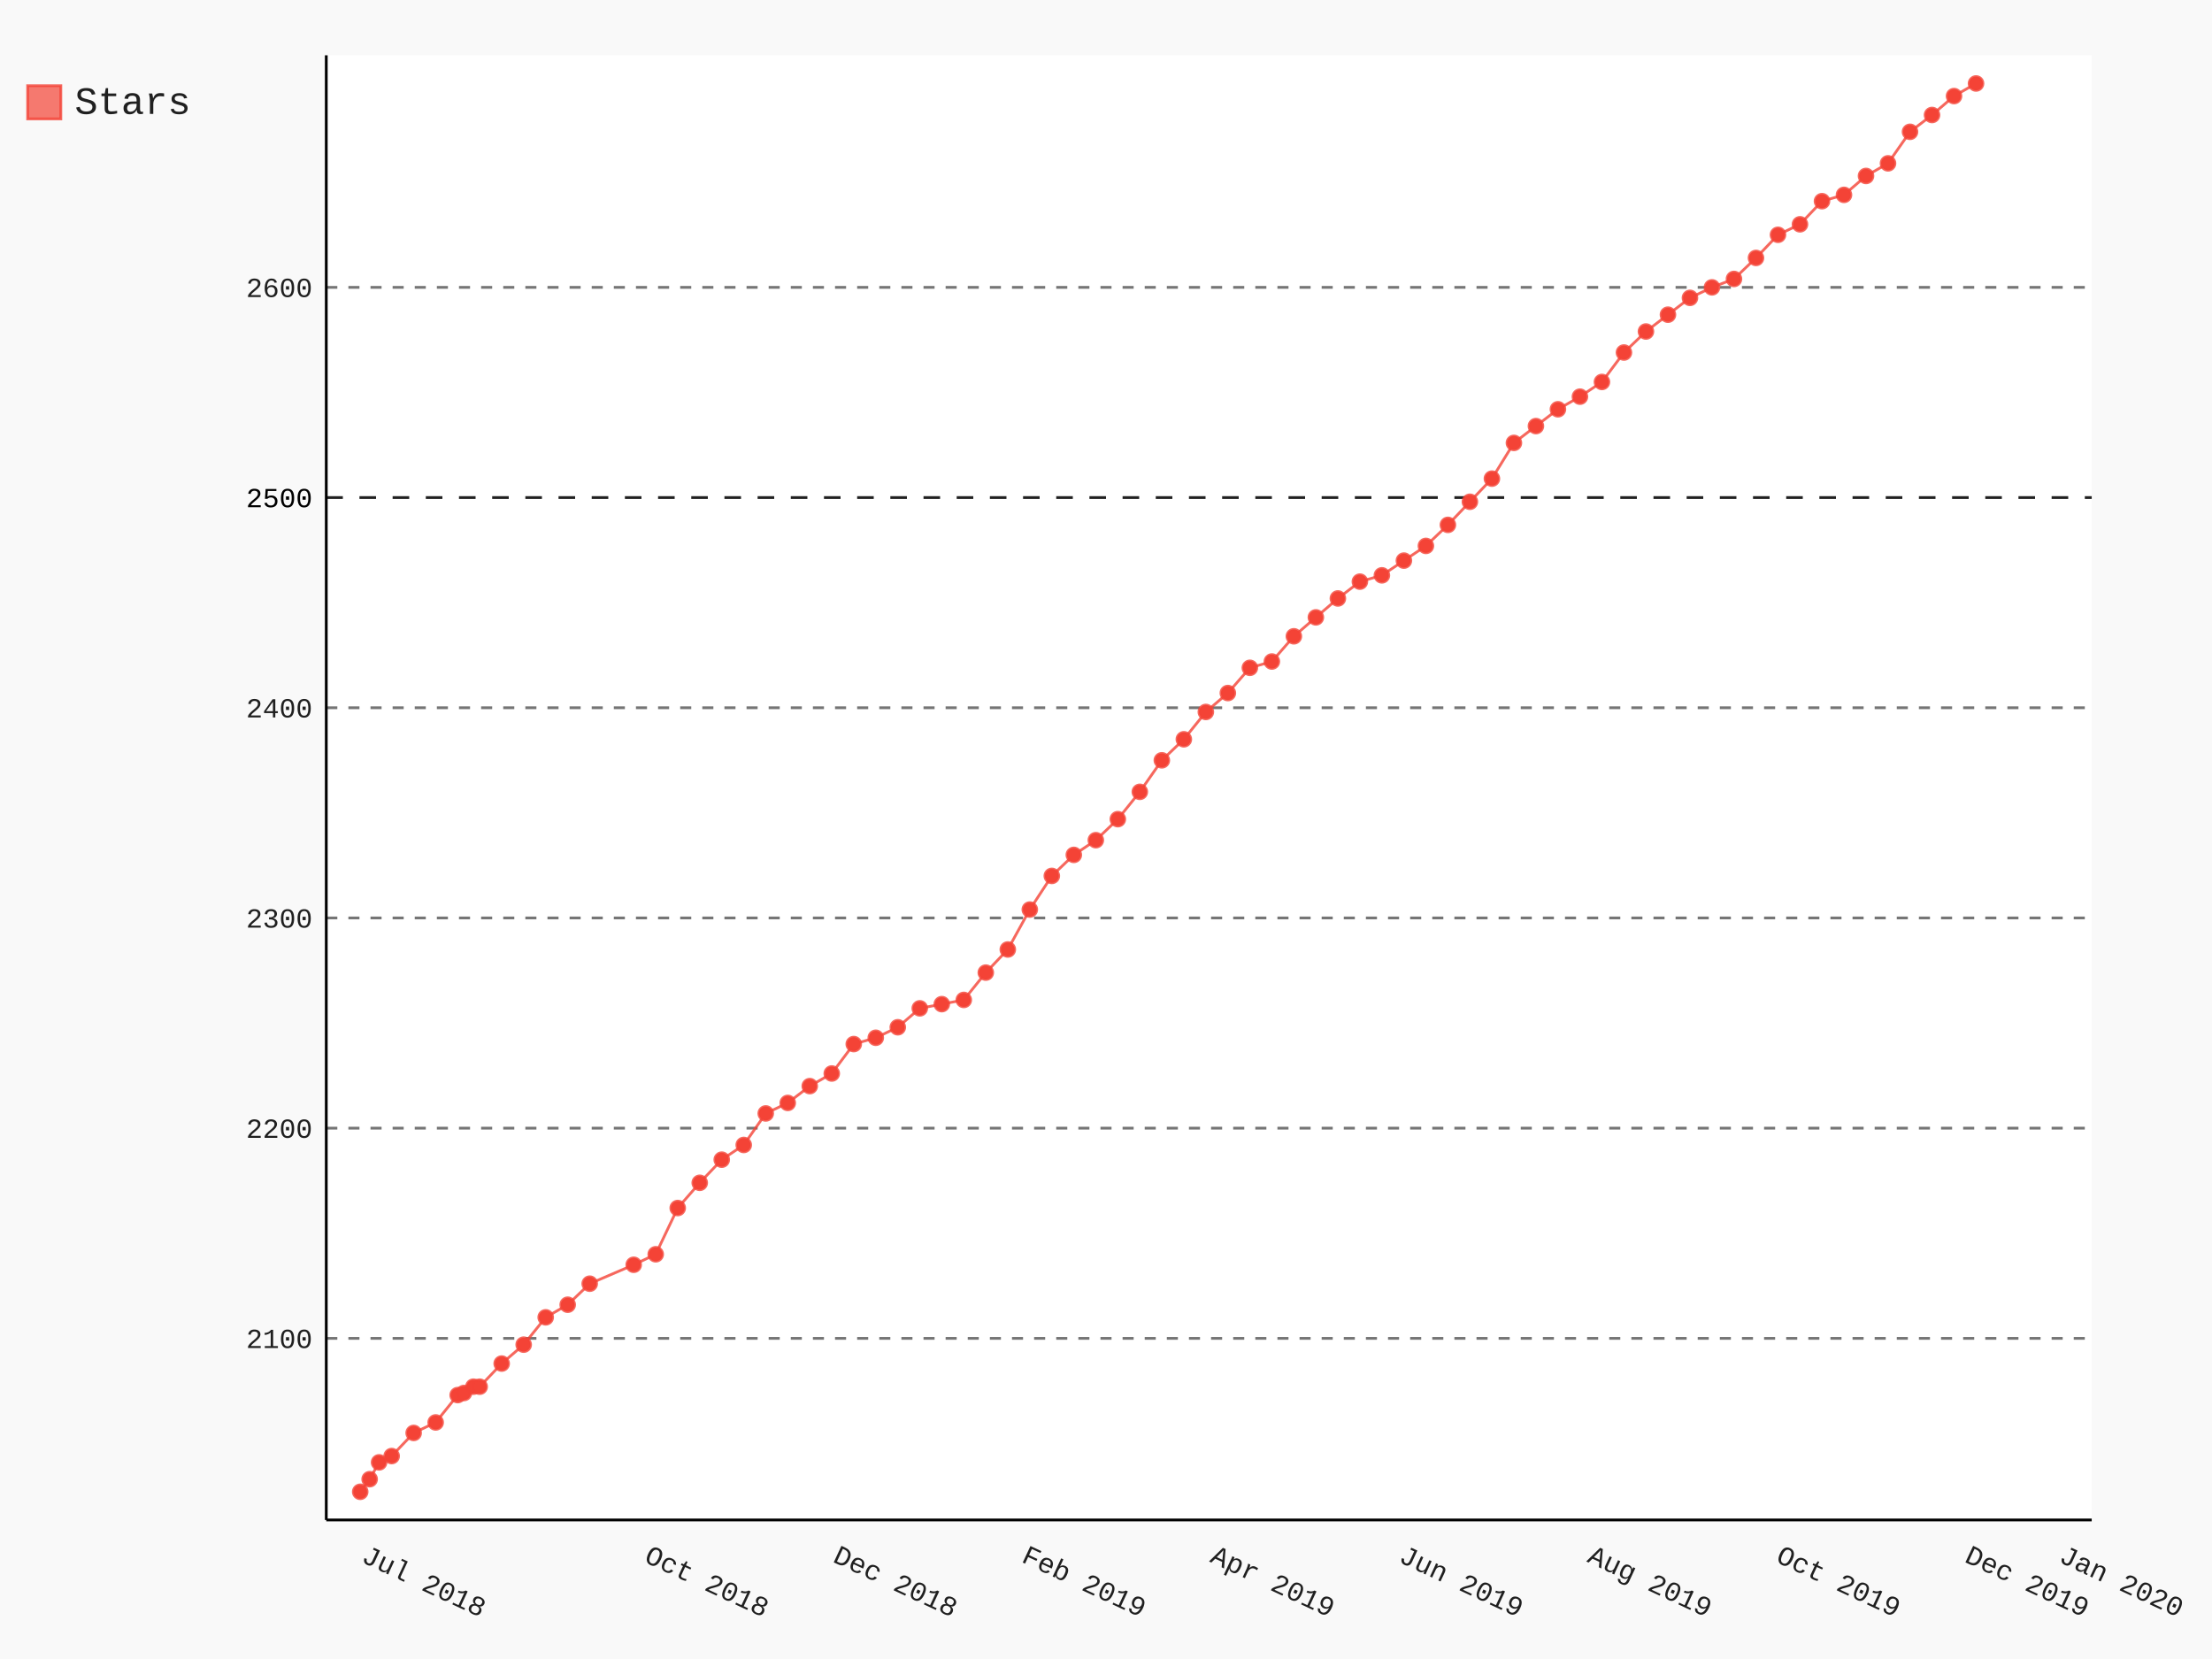
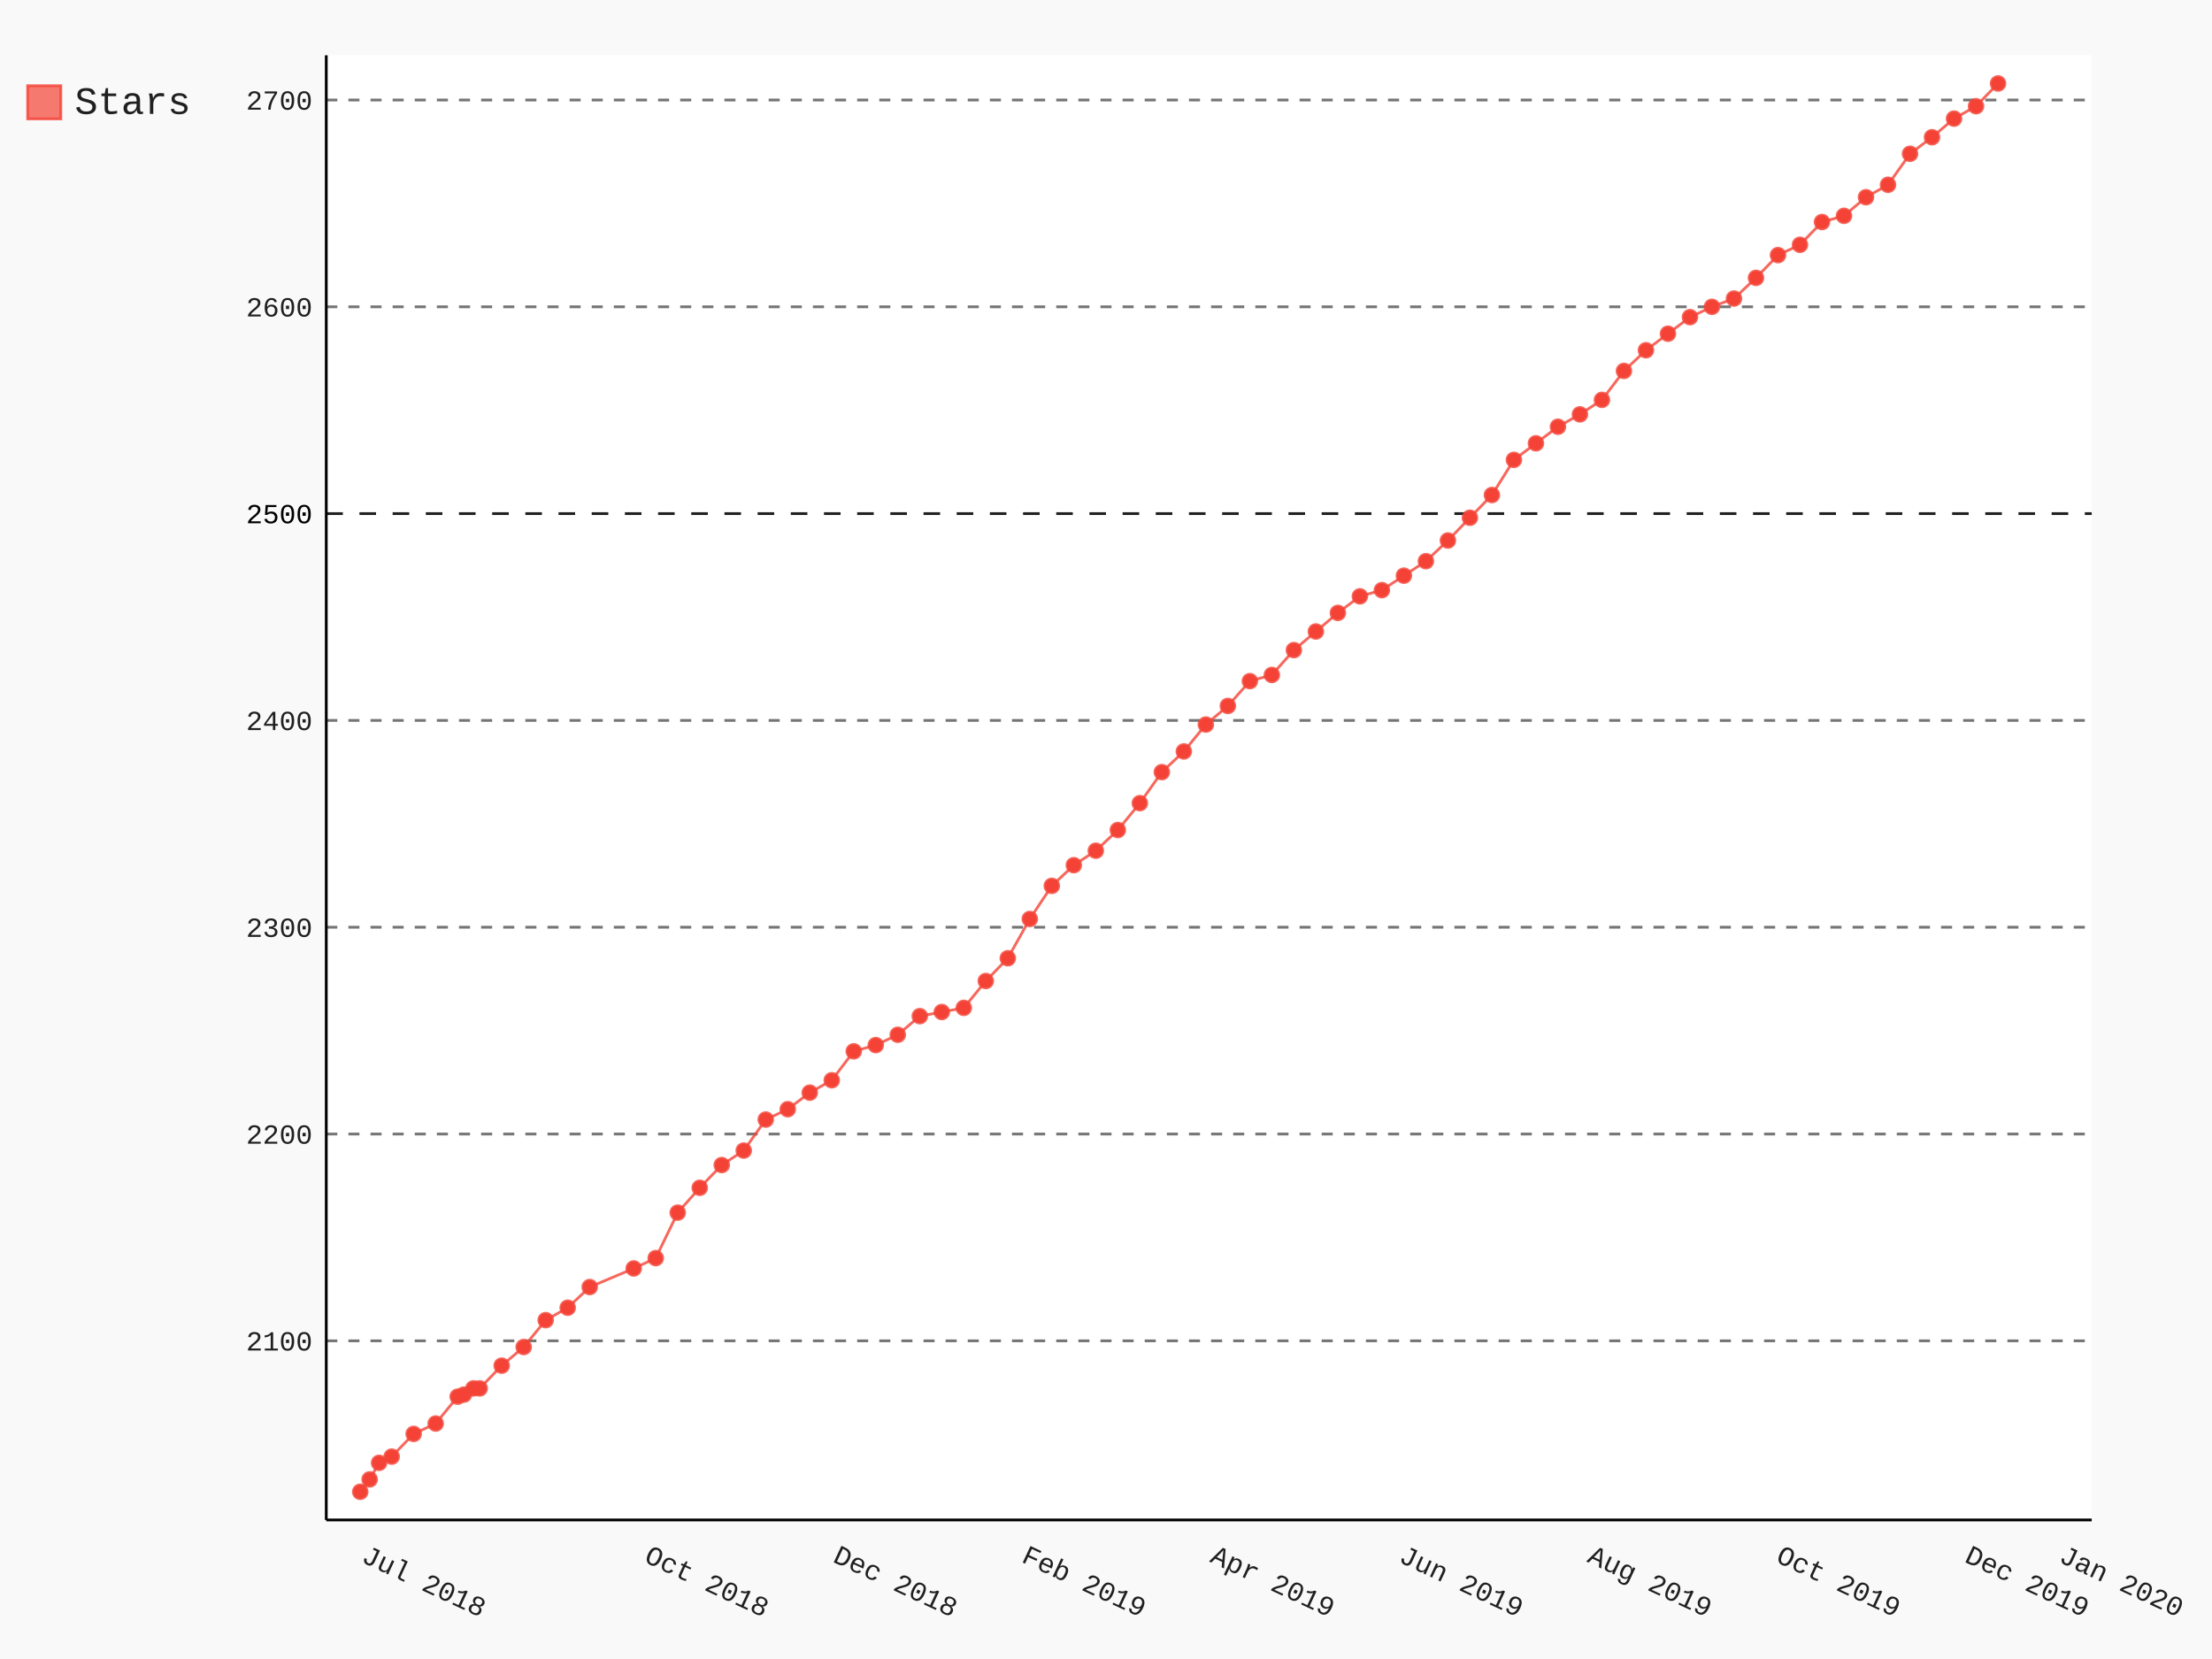
- <svg xmlns="http://www.w3.org/2000/svg" class="pygal-chart" id="chart-34e40bca-92dd-4ff9-a5b5-433c94d8b1c7" viewBox="0 0 800 600">
+ <svg xmlns="http://www.w3.org/2000/svg" class="pygal-chart" id="chart-3dfc16de-ff80-4330-bb41-cdc30a57a2d2" viewBox="0 0 800 600">
  <defs>
-     <style type="text/css">#chart-34e40bca-92dd-4ff9-a5b5-433c94d8b1c7{-webkit-user-select:none;-webkit-font-smoothing:antialiased;font-family:Consolas,"Liberation Mono",Menlo,Courier,monospace}#chart-34e40bca-92dd-4ff9-a5b5-433c94d8b1c7 .title{font-family:Consolas,"Liberation Mono",Menlo,Courier,monospace;font-size:16px}#chart-34e40bca-92dd-4ff9-a5b5-433c94d8b1c7 .legends .legend text{font-family:Consolas,"Liberation Mono",Menlo,Courier,monospace;font-size:14px}#chart-34e40bca-92dd-4ff9-a5b5-433c94d8b1c7 .axis text{font-family:Consolas,"Liberation Mono",Menlo,Courier,monospace;font-size:10px}#chart-34e40bca-92dd-4ff9-a5b5-433c94d8b1c7 .axis text.major{font-family:Consolas,"Liberation Mono",Menlo,Courier,monospace;font-size:10px}#chart-34e40bca-92dd-4ff9-a5b5-433c94d8b1c7 .text-overlay text.value{font-family:Consolas,"Liberation Mono",Menlo,Courier,monospace;font-size:16px}#chart-34e40bca-92dd-4ff9-a5b5-433c94d8b1c7 .text-overlay text.label{font-family:Consolas,"Liberation Mono",Menlo,Courier,monospace;font-size:10px}#chart-34e40bca-92dd-4ff9-a5b5-433c94d8b1c7 .tooltip{font-family:Consolas,"Liberation Mono",Menlo,Courier,monospace;font-size:14px}#chart-34e40bca-92dd-4ff9-a5b5-433c94d8b1c7 text.no_data{font-family:Consolas,"Liberation Mono",Menlo,Courier,monospace;font-size:64px}
- #chart-34e40bca-92dd-4ff9-a5b5-433c94d8b1c7{background-color:rgba(249,249,249,1)}#chart-34e40bca-92dd-4ff9-a5b5-433c94d8b1c7 path,#chart-34e40bca-92dd-4ff9-a5b5-433c94d8b1c7 line,#chart-34e40bca-92dd-4ff9-a5b5-433c94d8b1c7 rect,#chart-34e40bca-92dd-4ff9-a5b5-433c94d8b1c7 circle{-webkit-transition:150ms;-moz-transition:150ms;transition:150ms}#chart-34e40bca-92dd-4ff9-a5b5-433c94d8b1c7 .graph &gt; .background{fill:rgba(249,249,249,1)}#chart-34e40bca-92dd-4ff9-a5b5-433c94d8b1c7 .plot &gt; .background{fill:rgba(255,255,255,1)}#chart-34e40bca-92dd-4ff9-a5b5-433c94d8b1c7 .graph{fill:rgba(0,0,0,.87)}#chart-34e40bca-92dd-4ff9-a5b5-433c94d8b1c7 text.no_data{fill:rgba(0,0,0,1)}#chart-34e40bca-92dd-4ff9-a5b5-433c94d8b1c7 .title{fill:rgba(0,0,0,1)}#chart-34e40bca-92dd-4ff9-a5b5-433c94d8b1c7 .legends .legend text{fill:rgba(0,0,0,.87)}#chart-34e40bca-92dd-4ff9-a5b5-433c94d8b1c7 .legends .legend:hover text{fill:rgba(0,0,0,1)}#chart-34e40bca-92dd-4ff9-a5b5-433c94d8b1c7 .axis .line{stroke:rgba(0,0,0,1)}#chart-34e40bca-92dd-4ff9-a5b5-433c94d8b1c7 .axis .guide.line{stroke:rgba(0,0,0,.54)}#chart-34e40bca-92dd-4ff9-a5b5-433c94d8b1c7 .axis .major.line{stroke:rgba(0,0,0,.87)}#chart-34e40bca-92dd-4ff9-a5b5-433c94d8b1c7 .axis text.major{fill:rgba(0,0,0,1)}#chart-34e40bca-92dd-4ff9-a5b5-433c94d8b1c7 .axis.y .guides:hover .guide.line,#chart-34e40bca-92dd-4ff9-a5b5-433c94d8b1c7 .line-graph .axis.x .guides:hover .guide.line,#chart-34e40bca-92dd-4ff9-a5b5-433c94d8b1c7 .stackedline-graph .axis.x .guides:hover .guide.line,#chart-34e40bca-92dd-4ff9-a5b5-433c94d8b1c7 .xy-graph .axis.x .guides:hover .guide.line{stroke:rgba(0,0,0,1)}#chart-34e40bca-92dd-4ff9-a5b5-433c94d8b1c7 .axis .guides:hover text{fill:rgba(0,0,0,1)}#chart-34e40bca-92dd-4ff9-a5b5-433c94d8b1c7 .reactive{fill-opacity:.7;stroke-opacity:.8}#chart-34e40bca-92dd-4ff9-a5b5-433c94d8b1c7 .ci{stroke:rgba(0,0,0,.87)}#chart-34e40bca-92dd-4ff9-a5b5-433c94d8b1c7 .reactive.active,#chart-34e40bca-92dd-4ff9-a5b5-433c94d8b1c7 .active .reactive{fill-opacity:.8;stroke-opacity:.9;stroke-width:4}#chart-34e40bca-92dd-4ff9-a5b5-433c94d8b1c7 .ci .reactive.active{stroke-width:1.5}#chart-34e40bca-92dd-4ff9-a5b5-433c94d8b1c7 .series text{fill:rgba(0,0,0,1)}#chart-34e40bca-92dd-4ff9-a5b5-433c94d8b1c7 .tooltip rect{fill:rgba(255,255,255,1);stroke:rgba(0,0,0,1);-webkit-transition:opacity 150ms;-moz-transition:opacity 150ms;transition:opacity 150ms}#chart-34e40bca-92dd-4ff9-a5b5-433c94d8b1c7 .tooltip .label{fill:rgba(0,0,0,.87)}#chart-34e40bca-92dd-4ff9-a5b5-433c94d8b1c7 .tooltip .label{fill:rgba(0,0,0,.87)}#chart-34e40bca-92dd-4ff9-a5b5-433c94d8b1c7 .tooltip .legend{font-size:.8em;fill:rgba(0,0,0,.54)}#chart-34e40bca-92dd-4ff9-a5b5-433c94d8b1c7 .tooltip .x_label{font-size:.6em;fill:rgba(0,0,0,1)}#chart-34e40bca-92dd-4ff9-a5b5-433c94d8b1c7 .tooltip .xlink{font-size:.5em;text-decoration:underline}#chart-34e40bca-92dd-4ff9-a5b5-433c94d8b1c7 .tooltip .value{font-size:1.5em}#chart-34e40bca-92dd-4ff9-a5b5-433c94d8b1c7 .bound{font-size:.5em}#chart-34e40bca-92dd-4ff9-a5b5-433c94d8b1c7 .max-value{font-size:.75em;fill:rgba(0,0,0,.54)}#chart-34e40bca-92dd-4ff9-a5b5-433c94d8b1c7 .map-element{fill:rgba(255,255,255,1);stroke:rgba(0,0,0,.54) !important}#chart-34e40bca-92dd-4ff9-a5b5-433c94d8b1c7 .map-element .reactive{fill-opacity:inherit;stroke-opacity:inherit}#chart-34e40bca-92dd-4ff9-a5b5-433c94d8b1c7 .color-0,#chart-34e40bca-92dd-4ff9-a5b5-433c94d8b1c7 .color-0 a:visited{stroke:#F44336;fill:#F44336}#chart-34e40bca-92dd-4ff9-a5b5-433c94d8b1c7 .text-overlay .color-0 text{fill:black}
- #chart-34e40bca-92dd-4ff9-a5b5-433c94d8b1c7 text.no_data{text-anchor:middle}#chart-34e40bca-92dd-4ff9-a5b5-433c94d8b1c7 .guide.line{fill:none}#chart-34e40bca-92dd-4ff9-a5b5-433c94d8b1c7 .centered{text-anchor:middle}#chart-34e40bca-92dd-4ff9-a5b5-433c94d8b1c7 .title{text-anchor:middle}#chart-34e40bca-92dd-4ff9-a5b5-433c94d8b1c7 .legends .legend text{fill-opacity:1}#chart-34e40bca-92dd-4ff9-a5b5-433c94d8b1c7 .axis.x text{text-anchor:middle}#chart-34e40bca-92dd-4ff9-a5b5-433c94d8b1c7 .axis.x:not(.web) text[transform]{text-anchor:start}#chart-34e40bca-92dd-4ff9-a5b5-433c94d8b1c7 .axis.x:not(.web) text[transform].backwards{text-anchor:end}#chart-34e40bca-92dd-4ff9-a5b5-433c94d8b1c7 .axis.y text{text-anchor:end}#chart-34e40bca-92dd-4ff9-a5b5-433c94d8b1c7 .axis.y text[transform].backwards{text-anchor:start}#chart-34e40bca-92dd-4ff9-a5b5-433c94d8b1c7 .axis.y2 text{text-anchor:start}#chart-34e40bca-92dd-4ff9-a5b5-433c94d8b1c7 .axis.y2 text[transform].backwards{text-anchor:end}#chart-34e40bca-92dd-4ff9-a5b5-433c94d8b1c7 .axis .guide.line{stroke-dasharray:4,4}#chart-34e40bca-92dd-4ff9-a5b5-433c94d8b1c7 .axis .major.guide.line{stroke-dasharray:6,6}#chart-34e40bca-92dd-4ff9-a5b5-433c94d8b1c7 .horizontal .axis.y .guide.line,#chart-34e40bca-92dd-4ff9-a5b5-433c94d8b1c7 .horizontal .axis.y2 .guide.line,#chart-34e40bca-92dd-4ff9-a5b5-433c94d8b1c7 .vertical .axis.x .guide.line{opacity:0}#chart-34e40bca-92dd-4ff9-a5b5-433c94d8b1c7 .horizontal .axis.always_show .guide.line,#chart-34e40bca-92dd-4ff9-a5b5-433c94d8b1c7 .vertical .axis.always_show .guide.line{opacity:1 !important}#chart-34e40bca-92dd-4ff9-a5b5-433c94d8b1c7 .axis.y .guides:hover .guide.line,#chart-34e40bca-92dd-4ff9-a5b5-433c94d8b1c7 .axis.y2 .guides:hover .guide.line,#chart-34e40bca-92dd-4ff9-a5b5-433c94d8b1c7 .axis.x .guides:hover .guide.line{opacity:1}#chart-34e40bca-92dd-4ff9-a5b5-433c94d8b1c7 .axis .guides:hover text{opacity:1}#chart-34e40bca-92dd-4ff9-a5b5-433c94d8b1c7 .nofill{fill:none}#chart-34e40bca-92dd-4ff9-a5b5-433c94d8b1c7 .subtle-fill{fill-opacity:.2}#chart-34e40bca-92dd-4ff9-a5b5-433c94d8b1c7 .dot{stroke-width:1px;fill-opacity:1}#chart-34e40bca-92dd-4ff9-a5b5-433c94d8b1c7 .dot.active{stroke-width:5px}#chart-34e40bca-92dd-4ff9-a5b5-433c94d8b1c7 .dot.negative{fill:transparent}#chart-34e40bca-92dd-4ff9-a5b5-433c94d8b1c7 text,#chart-34e40bca-92dd-4ff9-a5b5-433c94d8b1c7 tspan{stroke:none !important}#chart-34e40bca-92dd-4ff9-a5b5-433c94d8b1c7 .series text.active{opacity:1}#chart-34e40bca-92dd-4ff9-a5b5-433c94d8b1c7 .tooltip rect{fill-opacity:.95;stroke-width:.5}#chart-34e40bca-92dd-4ff9-a5b5-433c94d8b1c7 .tooltip text{fill-opacity:1}#chart-34e40bca-92dd-4ff9-a5b5-433c94d8b1c7 .showable{visibility:hidden}#chart-34e40bca-92dd-4ff9-a5b5-433c94d8b1c7 .showable.shown{visibility:visible}#chart-34e40bca-92dd-4ff9-a5b5-433c94d8b1c7 .gauge-background{fill:rgba(229,229,229,1);stroke:none}#chart-34e40bca-92dd-4ff9-a5b5-433c94d8b1c7 .bg-lines{stroke:rgba(249,249,249,1);stroke-width:2px}</style>
+     <style type="text/css">#chart-3dfc16de-ff80-4330-bb41-cdc30a57a2d2{-webkit-user-select:none;-webkit-font-smoothing:antialiased;font-family:Consolas,"Liberation Mono",Menlo,Courier,monospace}#chart-3dfc16de-ff80-4330-bb41-cdc30a57a2d2 .title{font-family:Consolas,"Liberation Mono",Menlo,Courier,monospace;font-size:16px}#chart-3dfc16de-ff80-4330-bb41-cdc30a57a2d2 .legends .legend text{font-family:Consolas,"Liberation Mono",Menlo,Courier,monospace;font-size:14px}#chart-3dfc16de-ff80-4330-bb41-cdc30a57a2d2 .axis text{font-family:Consolas,"Liberation Mono",Menlo,Courier,monospace;font-size:10px}#chart-3dfc16de-ff80-4330-bb41-cdc30a57a2d2 .axis text.major{font-family:Consolas,"Liberation Mono",Menlo,Courier,monospace;font-size:10px}#chart-3dfc16de-ff80-4330-bb41-cdc30a57a2d2 .text-overlay text.value{font-family:Consolas,"Liberation Mono",Menlo,Courier,monospace;font-size:16px}#chart-3dfc16de-ff80-4330-bb41-cdc30a57a2d2 .text-overlay text.label{font-family:Consolas,"Liberation Mono",Menlo,Courier,monospace;font-size:10px}#chart-3dfc16de-ff80-4330-bb41-cdc30a57a2d2 .tooltip{font-family:Consolas,"Liberation Mono",Menlo,Courier,monospace;font-size:14px}#chart-3dfc16de-ff80-4330-bb41-cdc30a57a2d2 text.no_data{font-family:Consolas,"Liberation Mono",Menlo,Courier,monospace;font-size:64px}
+ #chart-3dfc16de-ff80-4330-bb41-cdc30a57a2d2{background-color:rgba(249,249,249,1)}#chart-3dfc16de-ff80-4330-bb41-cdc30a57a2d2 path,#chart-3dfc16de-ff80-4330-bb41-cdc30a57a2d2 line,#chart-3dfc16de-ff80-4330-bb41-cdc30a57a2d2 rect,#chart-3dfc16de-ff80-4330-bb41-cdc30a57a2d2 circle{-webkit-transition:150ms;-moz-transition:150ms;transition:150ms}#chart-3dfc16de-ff80-4330-bb41-cdc30a57a2d2 .graph &gt; .background{fill:rgba(249,249,249,1)}#chart-3dfc16de-ff80-4330-bb41-cdc30a57a2d2 .plot &gt; .background{fill:rgba(255,255,255,1)}#chart-3dfc16de-ff80-4330-bb41-cdc30a57a2d2 .graph{fill:rgba(0,0,0,.87)}#chart-3dfc16de-ff80-4330-bb41-cdc30a57a2d2 text.no_data{fill:rgba(0,0,0,1)}#chart-3dfc16de-ff80-4330-bb41-cdc30a57a2d2 .title{fill:rgba(0,0,0,1)}#chart-3dfc16de-ff80-4330-bb41-cdc30a57a2d2 .legends .legend text{fill:rgba(0,0,0,.87)}#chart-3dfc16de-ff80-4330-bb41-cdc30a57a2d2 .legends .legend:hover text{fill:rgba(0,0,0,1)}#chart-3dfc16de-ff80-4330-bb41-cdc30a57a2d2 .axis .line{stroke:rgba(0,0,0,1)}#chart-3dfc16de-ff80-4330-bb41-cdc30a57a2d2 .axis .guide.line{stroke:rgba(0,0,0,.54)}#chart-3dfc16de-ff80-4330-bb41-cdc30a57a2d2 .axis .major.line{stroke:rgba(0,0,0,.87)}#chart-3dfc16de-ff80-4330-bb41-cdc30a57a2d2 .axis text.major{fill:rgba(0,0,0,1)}#chart-3dfc16de-ff80-4330-bb41-cdc30a57a2d2 .axis.y .guides:hover .guide.line,#chart-3dfc16de-ff80-4330-bb41-cdc30a57a2d2 .line-graph .axis.x .guides:hover .guide.line,#chart-3dfc16de-ff80-4330-bb41-cdc30a57a2d2 .stackedline-graph .axis.x .guides:hover .guide.line,#chart-3dfc16de-ff80-4330-bb41-cdc30a57a2d2 .xy-graph .axis.x .guides:hover .guide.line{stroke:rgba(0,0,0,1)}#chart-3dfc16de-ff80-4330-bb41-cdc30a57a2d2 .axis .guides:hover text{fill:rgba(0,0,0,1)}#chart-3dfc16de-ff80-4330-bb41-cdc30a57a2d2 .reactive{fill-opacity:.7;stroke-opacity:.8}#chart-3dfc16de-ff80-4330-bb41-cdc30a57a2d2 .ci{stroke:rgba(0,0,0,.87)}#chart-3dfc16de-ff80-4330-bb41-cdc30a57a2d2 .reactive.active,#chart-3dfc16de-ff80-4330-bb41-cdc30a57a2d2 .active .reactive{fill-opacity:.8;stroke-opacity:.9;stroke-width:4}#chart-3dfc16de-ff80-4330-bb41-cdc30a57a2d2 .ci .reactive.active{stroke-width:1.5}#chart-3dfc16de-ff80-4330-bb41-cdc30a57a2d2 .series text{fill:rgba(0,0,0,1)}#chart-3dfc16de-ff80-4330-bb41-cdc30a57a2d2 .tooltip rect{fill:rgba(255,255,255,1);stroke:rgba(0,0,0,1);-webkit-transition:opacity 150ms;-moz-transition:opacity 150ms;transition:opacity 150ms}#chart-3dfc16de-ff80-4330-bb41-cdc30a57a2d2 .tooltip .label{fill:rgba(0,0,0,.87)}#chart-3dfc16de-ff80-4330-bb41-cdc30a57a2d2 .tooltip .label{fill:rgba(0,0,0,.87)}#chart-3dfc16de-ff80-4330-bb41-cdc30a57a2d2 .tooltip .legend{font-size:.8em;fill:rgba(0,0,0,.54)}#chart-3dfc16de-ff80-4330-bb41-cdc30a57a2d2 .tooltip .x_label{font-size:.6em;fill:rgba(0,0,0,1)}#chart-3dfc16de-ff80-4330-bb41-cdc30a57a2d2 .tooltip .xlink{font-size:.5em;text-decoration:underline}#chart-3dfc16de-ff80-4330-bb41-cdc30a57a2d2 .tooltip .value{font-size:1.5em}#chart-3dfc16de-ff80-4330-bb41-cdc30a57a2d2 .bound{font-size:.5em}#chart-3dfc16de-ff80-4330-bb41-cdc30a57a2d2 .max-value{font-size:.75em;fill:rgba(0,0,0,.54)}#chart-3dfc16de-ff80-4330-bb41-cdc30a57a2d2 .map-element{fill:rgba(255,255,255,1);stroke:rgba(0,0,0,.54) !important}#chart-3dfc16de-ff80-4330-bb41-cdc30a57a2d2 .map-element .reactive{fill-opacity:inherit;stroke-opacity:inherit}#chart-3dfc16de-ff80-4330-bb41-cdc30a57a2d2 .color-0,#chart-3dfc16de-ff80-4330-bb41-cdc30a57a2d2 .color-0 a:visited{stroke:#F44336;fill:#F44336}#chart-3dfc16de-ff80-4330-bb41-cdc30a57a2d2 .text-overlay .color-0 text{fill:black}
+ #chart-3dfc16de-ff80-4330-bb41-cdc30a57a2d2 text.no_data{text-anchor:middle}#chart-3dfc16de-ff80-4330-bb41-cdc30a57a2d2 .guide.line{fill:none}#chart-3dfc16de-ff80-4330-bb41-cdc30a57a2d2 .centered{text-anchor:middle}#chart-3dfc16de-ff80-4330-bb41-cdc30a57a2d2 .title{text-anchor:middle}#chart-3dfc16de-ff80-4330-bb41-cdc30a57a2d2 .legends .legend text{fill-opacity:1}#chart-3dfc16de-ff80-4330-bb41-cdc30a57a2d2 .axis.x text{text-anchor:middle}#chart-3dfc16de-ff80-4330-bb41-cdc30a57a2d2 .axis.x:not(.web) text[transform]{text-anchor:start}#chart-3dfc16de-ff80-4330-bb41-cdc30a57a2d2 .axis.x:not(.web) text[transform].backwards{text-anchor:end}#chart-3dfc16de-ff80-4330-bb41-cdc30a57a2d2 .axis.y text{text-anchor:end}#chart-3dfc16de-ff80-4330-bb41-cdc30a57a2d2 .axis.y text[transform].backwards{text-anchor:start}#chart-3dfc16de-ff80-4330-bb41-cdc30a57a2d2 .axis.y2 text{text-anchor:start}#chart-3dfc16de-ff80-4330-bb41-cdc30a57a2d2 .axis.y2 text[transform].backwards{text-anchor:end}#chart-3dfc16de-ff80-4330-bb41-cdc30a57a2d2 .axis .guide.line{stroke-dasharray:4,4}#chart-3dfc16de-ff80-4330-bb41-cdc30a57a2d2 .axis .major.guide.line{stroke-dasharray:6,6}#chart-3dfc16de-ff80-4330-bb41-cdc30a57a2d2 .horizontal .axis.y .guide.line,#chart-3dfc16de-ff80-4330-bb41-cdc30a57a2d2 .horizontal .axis.y2 .guide.line,#chart-3dfc16de-ff80-4330-bb41-cdc30a57a2d2 .vertical .axis.x .guide.line{opacity:0}#chart-3dfc16de-ff80-4330-bb41-cdc30a57a2d2 .horizontal .axis.always_show .guide.line,#chart-3dfc16de-ff80-4330-bb41-cdc30a57a2d2 .vertical .axis.always_show .guide.line{opacity:1 !important}#chart-3dfc16de-ff80-4330-bb41-cdc30a57a2d2 .axis.y .guides:hover .guide.line,#chart-3dfc16de-ff80-4330-bb41-cdc30a57a2d2 .axis.y2 .guides:hover .guide.line,#chart-3dfc16de-ff80-4330-bb41-cdc30a57a2d2 .axis.x .guides:hover .guide.line{opacity:1}#chart-3dfc16de-ff80-4330-bb41-cdc30a57a2d2 .axis .guides:hover text{opacity:1}#chart-3dfc16de-ff80-4330-bb41-cdc30a57a2d2 .nofill{fill:none}#chart-3dfc16de-ff80-4330-bb41-cdc30a57a2d2 .subtle-fill{fill-opacity:.2}#chart-3dfc16de-ff80-4330-bb41-cdc30a57a2d2 .dot{stroke-width:1px;fill-opacity:1}#chart-3dfc16de-ff80-4330-bb41-cdc30a57a2d2 .dot.active{stroke-width:5px}#chart-3dfc16de-ff80-4330-bb41-cdc30a57a2d2 .dot.negative{fill:transparent}#chart-3dfc16de-ff80-4330-bb41-cdc30a57a2d2 text,#chart-3dfc16de-ff80-4330-bb41-cdc30a57a2d2 tspan{stroke:none !important}#chart-3dfc16de-ff80-4330-bb41-cdc30a57a2d2 .series text.active{opacity:1}#chart-3dfc16de-ff80-4330-bb41-cdc30a57a2d2 .tooltip rect{fill-opacity:.95;stroke-width:.5}#chart-3dfc16de-ff80-4330-bb41-cdc30a57a2d2 .tooltip text{fill-opacity:1}#chart-3dfc16de-ff80-4330-bb41-cdc30a57a2d2 .showable{visibility:hidden}#chart-3dfc16de-ff80-4330-bb41-cdc30a57a2d2 .showable.shown{visibility:visible}#chart-3dfc16de-ff80-4330-bb41-cdc30a57a2d2 .gauge-background{fill:rgba(229,229,229,1);stroke:none}#chart-3dfc16de-ff80-4330-bb41-cdc30a57a2d2 .bg-lines{stroke:rgba(249,249,249,1);stroke-width:2px}</style>
  </defs>
  <g class="graph datetimeline-graph vertical">
    <rect class="background" height="600" width="800" x="0" y="0" />
    <g class="plot" transform="translate(118, 20)">
      <rect class="background" height="529.714" width="638.497" x="0" y="0" />
      <g class="axis y always_show">
        <path class="line" d="M0 529.714 h638.497" />
        <g class="guides">
-           <path class="guide line" d="M0 464.032 h638.497" />
-           <text class="" x="-5" y="467.532">2100</text>
-         </g>
-         <g class="guides">
-           <path class="guide line" d="M0 388.011 h638.497" />
-           <text class="" x="-5" y="391.511">2200</text>
-         </g>
-         <g class="guides">
-           <path class="guide line" d="M0 311.99 h638.497" />
-           <text class="" x="-5" y="315.49">2300</text>
-         </g>
-         <g class="guides">
-           <path class="guide line" d="M0 235.969 h638.497" />
-           <text class="" x="-5" y="239.469">2400</text>
-         </g>
-         <g class="guides">
-           <path class="major guide line" d="M0 159.948 h638.497" />
-           <text class="major" x="-5" y="163.448">2500</text>
-         </g>
-         <g class="guides">
-           <path class="guide line" d="M0 83.927 h638.497" />
-           <text class="" x="-5" y="87.427">2600</text>
+           <path class="guide line" d="M0 464.929 h638.497" />
+           <text class="" x="-5" y="468.429">2100</text>
+         </g>
+         <g class="guides">
+           <path class="guide line" d="M0 390.136 h638.497" />
+           <text class="" x="-5" y="393.636">2200</text>
+         </g>
+         <g class="guides">
+           <path class="guide line" d="M0 315.342 h638.497" />
+           <text class="" x="-5" y="318.842">2300</text>
+         </g>
+         <g class="guides">
+           <path class="guide line" d="M0 240.549 h638.497" />
+           <text class="" x="-5" y="244.049">2400</text>
+         </g>
+         <g class="guides">
+           <path class="major guide line" d="M0 165.756 h638.497" />
+           <text class="major" x="-5" y="169.256">2500</text>
+         </g>
+         <g class="guides">
+           <path class="guide line" d="M0 90.963 h638.497" />
+           <text class="" x="-5" y="94.463">2600</text>
+         </g>
+         <g class="guides">
+           <path class="guide line" d="M0 16.17 h638.497" />
+           <text class="" x="-5" y="19.67">2700</text>
        </g>
      </g>
      <g class="axis x">
        <path class="line" d="M0 0 v529.714" />
        <g class="guides">
          <path class="guide line" d="M12.279 0 v529.714" />
          <text class="" transform="rotate(25 12.27879 544.7143)" x="12.279" y="544.714">Jul 2018</text>
        </g>
        <g class="guides">
          <path class="guide line" d="M114.602 0 v529.714" />
          <text class="" transform="rotate(25 114.6021 544.7143)" x="114.602" y="544.714">Oct 2018</text>
        </g>
        <g class="guides">
          <path class="guide line" d="M182.818 0 v529.714" />
          <text class="" transform="rotate(25 182.8176 544.7143)" x="182.818" y="544.714">Dec 2018</text>
        </g>
        <g class="guides">
          <path class="guide line" d="M251.033 0 v529.714" />
          <text class="" transform="rotate(25 251.0331 544.7143)" x="251.033" y="544.714">Feb 2019</text>
        </g>
        <g class="guides">
          <path class="guide line" d="M319.249 0 v529.714" />
          <text class="" transform="rotate(25 319.2486 544.7143)" x="319.249" y="544.714">Apr 2019</text>
        </g>
        <g class="guides">
          <path class="guide line" d="M387.464 0 v529.714" />
          <text class="" transform="rotate(25 387.4641 544.7143)" x="387.464" y="544.714">Jun 2019</text>
        </g>
        <g class="guides">
          <path class="guide line" d="M455.68 0 v529.714" />
          <text class="" transform="rotate(25 455.6796 544.7143)" x="455.68" y="544.714">Aug 2019</text>
        </g>
        <g class="guides">
          <path class="guide line" d="M523.895 0 v529.714" />
          <text class="" transform="rotate(25 523.8952 544.7143)" x="523.895" y="544.714">Oct 2019</text>
        </g>
        <g class="guides">
          <path class="guide line" d="M592.111 0 v529.714" />
          <text class="" transform="rotate(25 592.1107 544.7143)" x="592.111" y="544.714">Dec 2019</text>
        </g>
        <g class="guides">
          <path class="guide line" d="M626.218 0 v529.714" />
          <text class="" transform="rotate(25 626.2184 544.7143)" x="626.218" y="544.714">Jan 2020</text>
        </g>
      </g>
      <g class="series serie-0 color-0">
-         <path class="line reactive nofill" d="M12.279 519.528 L15.69 514.966 19.1 508.885 23.648 506.604 31.607 498.242 39.565 494.441 47.523 484.558 49.797 483.798 53.208 481.517 55.482 481.517 63.44 473.155 71.399 466.313 79.357 456.43 87.316 451.869 95.274 444.267 111.191 437.425 119.15 433.624 127.108 416.899 135.067 407.777 143.025 399.414 150.984 394.093 158.942 382.69 166.901 378.889 174.859 372.807 182.818 368.246 190.776 357.603 198.735 355.322 206.693 351.521 214.651 344.679 222.61 343.159 230.568 341.638 238.527 331.756 246.485 323.393 254.444 308.949 262.402 296.786 270.361 289.184 278.319 283.862 286.278 276.26 294.236 266.378 302.195 254.974 310.153 247.372 318.112 237.49 326.07 230.648 334.029 221.525 341.987 219.245 349.946 210.122 357.904 203.28 365.863 196.438 373.821 190.357 381.78 188.076 389.738 182.754 397.696 177.433 405.655 169.831 413.613 161.469 421.572 153.106 429.53 140.183 437.489 134.101 445.447 128.019 453.406 123.458 461.364 118.137 469.323 107.494 477.281 99.892 485.24 93.81 493.198 87.728 501.157 83.927 509.115 80.886 517.074 73.284 525.032 64.922 532.991 61.121 540.949 52.759 548.908 50.478 556.866 43.636 564.824 39.075 572.783 27.672 580.741 21.59 588.7 14.748 596.658 10.187" />
+         <path class="line reactive nofill" d="M12.279 519.528 L15.69 515.04 19.1 509.056 23.648 506.813 31.607 498.585 39.565 494.846 47.523 485.123 49.797 484.375 53.208 482.131 55.482 482.131 63.44 473.904 71.399 467.172 79.357 457.449 87.316 452.962 95.274 445.482 111.191 438.751 119.15 435.011 127.108 418.557 135.067 409.582 143.025 401.354 150.984 396.119 158.942 384.9 166.901 381.16 174.859 375.177 182.818 370.689 190.776 360.218 198.735 357.975 206.693 354.235 214.651 347.503 222.61 346.008 230.568 344.512 238.527 334.789 246.485 326.561 254.444 312.351 262.402 300.384 270.361 292.905 278.319 287.669 286.278 280.19 294.236 270.467 302.195 259.248 310.153 251.768 318.112 242.045 326.07 235.314 334.029 226.339 341.987 224.095 349.946 215.12 357.904 208.388 365.863 201.657 373.821 195.674 381.78 193.43 389.738 188.194 397.696 182.959 405.655 175.479 413.613 167.252 421.572 159.025 429.53 146.31 437.489 140.327 445.447 134.343 453.406 129.856 461.364 124.62 469.323 114.149 477.281 106.67 485.24 100.686 493.198 94.703 501.157 90.963 509.115 87.972 517.074 80.492 525.032 72.265 532.991 68.525 540.949 60.298 548.908 58.054 556.866 51.323 564.824 46.835 572.783 35.616 580.741 29.633 588.7 22.902 596.658 18.414 604.617 10.187" />
      </g>
    </g>
    <g class="titles" />
    <g class="plot overlay" transform="translate(118, 20)">
      <g class="series serie-0 color-0">
        <g class="dots">
          <circle class="dot reactive tooltip-trigger" cx="12.279" cy="519.528" r="2.5" />
        </g>
        <g class="dots">
-           <circle class="dot reactive tooltip-trigger" cx="15.69" cy="514.966" r="2.5" />
-         </g>
-         <g class="dots">
-           <circle class="dot reactive tooltip-trigger" cx="19.1" cy="508.885" r="2.5" />
-         </g>
-         <g class="dots">
-           <circle class="dot reactive tooltip-trigger" cx="23.648" cy="506.604" r="2.5" />
-         </g>
-         <g class="dots">
-           <circle class="dot reactive tooltip-trigger" cx="31.607" cy="498.242" r="2.5" />
-         </g>
-         <g class="dots">
-           <circle class="dot reactive tooltip-trigger" cx="39.565" cy="494.441" r="2.5" />
-         </g>
-         <g class="dots">
-           <circle class="dot reactive tooltip-trigger" cx="47.523" cy="484.558" r="2.5" />
-         </g>
-         <g class="dots">
-           <circle class="dot reactive tooltip-trigger" cx="49.797" cy="483.798" r="2.5" />
-         </g>
-         <g class="dots">
-           <circle class="dot reactive tooltip-trigger" cx="53.208" cy="481.517" r="2.5" />
-         </g>
-         <g class="dots">
-           <circle class="dot reactive tooltip-trigger" cx="55.482" cy="481.517" r="2.5" />
-         </g>
-         <g class="dots">
-           <circle class="dot reactive tooltip-trigger" cx="63.44" cy="473.155" r="2.5" />
-         </g>
-         <g class="dots">
-           <circle class="dot reactive tooltip-trigger" cx="71.399" cy="466.313" r="2.5" />
-         </g>
-         <g class="dots">
-           <circle class="dot reactive tooltip-trigger" cx="79.357" cy="456.43" r="2.5" />
-         </g>
-         <g class="dots">
-           <circle class="dot reactive tooltip-trigger" cx="87.316" cy="451.869" r="2.5" />
-         </g>
-         <g class="dots">
-           <circle class="dot reactive tooltip-trigger" cx="95.274" cy="444.267" r="2.5" />
-         </g>
-         <g class="dots">
-           <circle class="dot reactive tooltip-trigger" cx="111.191" cy="437.425" r="2.5" />
-         </g>
-         <g class="dots">
-           <circle class="dot reactive tooltip-trigger" cx="119.15" cy="433.624" r="2.5" />
-         </g>
-         <g class="dots">
-           <circle class="dot reactive tooltip-trigger" cx="127.108" cy="416.899" r="2.5" />
-         </g>
-         <g class="dots">
-           <circle class="dot reactive tooltip-trigger" cx="135.067" cy="407.777" r="2.5" />
-         </g>
-         <g class="dots">
-           <circle class="dot reactive tooltip-trigger" cx="143.025" cy="399.414" r="2.5" />
-         </g>
-         <g class="dots">
-           <circle class="dot reactive tooltip-trigger" cx="150.984" cy="394.093" r="2.5" />
-         </g>
-         <g class="dots">
-           <circle class="dot reactive tooltip-trigger" cx="158.942" cy="382.69" r="2.5" />
-         </g>
-         <g class="dots">
-           <circle class="dot reactive tooltip-trigger" cx="166.901" cy="378.889" r="2.5" />
-         </g>
-         <g class="dots">
-           <circle class="dot reactive tooltip-trigger" cx="174.859" cy="372.807" r="2.5" />
-         </g>
-         <g class="dots">
-           <circle class="dot reactive tooltip-trigger" cx="182.818" cy="368.246" r="2.5" />
-         </g>
-         <g class="dots">
-           <circle class="dot reactive tooltip-trigger" cx="190.776" cy="357.603" r="2.5" />
-         </g>
-         <g class="dots">
-           <circle class="dot reactive tooltip-trigger" cx="198.735" cy="355.322" r="2.5" />
-         </g>
-         <g class="dots">
-           <circle class="dot reactive tooltip-trigger" cx="206.693" cy="351.521" r="2.5" />
-         </g>
-         <g class="dots">
-           <circle class="dot reactive tooltip-trigger" cx="214.651" cy="344.679" r="2.5" />
-         </g>
-         <g class="dots">
-           <circle class="dot reactive tooltip-trigger" cx="222.61" cy="343.159" r="2.5" />
-         </g>
-         <g class="dots">
-           <circle class="dot reactive tooltip-trigger" cx="230.568" cy="341.638" r="2.5" />
-         </g>
-         <g class="dots">
-           <circle class="dot reactive tooltip-trigger" cx="238.527" cy="331.756" r="2.5" />
-         </g>
-         <g class="dots">
-           <circle class="dot reactive tooltip-trigger" cx="246.485" cy="323.393" r="2.5" />
-         </g>
-         <g class="dots">
-           <circle class="dot reactive tooltip-trigger" cx="254.444" cy="308.949" r="2.5" />
-         </g>
-         <g class="dots">
-           <circle class="dot reactive tooltip-trigger" cx="262.402" cy="296.786" r="2.5" />
-         </g>
-         <g class="dots">
-           <circle class="dot reactive tooltip-trigger" cx="270.361" cy="289.184" r="2.5" />
-         </g>
-         <g class="dots">
-           <circle class="dot reactive tooltip-trigger" cx="278.319" cy="283.862" r="2.5" />
-         </g>
-         <g class="dots">
-           <circle class="dot reactive tooltip-trigger" cx="286.278" cy="276.26" r="2.5" />
-         </g>
-         <g class="dots">
-           <circle class="dot reactive tooltip-trigger" cx="294.236" cy="266.378" r="2.5" />
-         </g>
-         <g class="dots">
-           <circle class="dot reactive tooltip-trigger" cx="302.195" cy="254.974" r="2.5" />
-         </g>
-         <g class="dots">
-           <circle class="dot reactive tooltip-trigger" cx="310.153" cy="247.372" r="2.5" />
-         </g>
-         <g class="dots">
-           <circle class="dot reactive tooltip-trigger" cx="318.112" cy="237.49" r="2.5" />
-         </g>
-         <g class="dots">
-           <circle class="dot reactive tooltip-trigger" cx="326.07" cy="230.648" r="2.5" />
-         </g>
-         <g class="dots">
-           <circle class="dot reactive tooltip-trigger" cx="334.029" cy="221.525" r="2.5" />
-         </g>
-         <g class="dots">
-           <circle class="dot reactive tooltip-trigger" cx="341.987" cy="219.245" r="2.5" />
-         </g>
-         <g class="dots">
-           <circle class="dot reactive tooltip-trigger" cx="349.946" cy="210.122" r="2.5" />
-         </g>
-         <g class="dots">
-           <circle class="dot reactive tooltip-trigger" cx="357.904" cy="203.28" r="2.5" />
-         </g>
-         <g class="dots">
-           <circle class="dot reactive tooltip-trigger" cx="365.863" cy="196.438" r="2.5" />
-         </g>
-         <g class="dots">
-           <circle class="dot reactive tooltip-trigger" cx="373.821" cy="190.357" r="2.5" />
-         </g>
-         <g class="dots">
-           <circle class="dot reactive tooltip-trigger" cx="381.78" cy="188.076" r="2.5" />
-         </g>
-         <g class="dots">
-           <circle class="dot reactive tooltip-trigger" cx="389.738" cy="182.754" r="2.5" />
-         </g>
-         <g class="dots">
-           <circle class="dot reactive tooltip-trigger" cx="397.696" cy="177.433" r="2.5" />
-         </g>
-         <g class="dots">
-           <circle class="dot reactive tooltip-trigger" cx="405.655" cy="169.831" r="2.5" />
-         </g>
-         <g class="dots">
-           <circle class="dot reactive tooltip-trigger" cx="413.613" cy="161.469" r="2.5" />
-         </g>
-         <g class="dots">
-           <circle class="dot reactive tooltip-trigger" cx="421.572" cy="153.106" r="2.5" />
-         </g>
-         <g class="dots">
-           <circle class="dot reactive tooltip-trigger" cx="429.53" cy="140.183" r="2.5" />
-         </g>
-         <g class="dots">
-           <circle class="dot reactive tooltip-trigger" cx="437.489" cy="134.101" r="2.5" />
-         </g>
-         <g class="dots">
-           <circle class="dot reactive tooltip-trigger" cx="445.447" cy="128.019" r="2.5" />
-         </g>
-         <g class="dots">
-           <circle class="dot reactive tooltip-trigger" cx="453.406" cy="123.458" r="2.5" />
-         </g>
-         <g class="dots">
-           <circle class="dot reactive tooltip-trigger" cx="461.364" cy="118.137" r="2.5" />
-         </g>
-         <g class="dots">
-           <circle class="dot reactive tooltip-trigger" cx="469.323" cy="107.494" r="2.5" />
-         </g>
-         <g class="dots">
-           <circle class="dot reactive tooltip-trigger" cx="477.281" cy="99.892" r="2.5" />
-         </g>
-         <g class="dots">
-           <circle class="dot reactive tooltip-trigger" cx="485.24" cy="93.81" r="2.5" />
-         </g>
-         <g class="dots">
-           <circle class="dot reactive tooltip-trigger" cx="493.198" cy="87.728" r="2.5" />
-         </g>
-         <g class="dots">
-           <circle class="dot reactive tooltip-trigger" cx="501.157" cy="83.927" r="2.5" />
-         </g>
-         <g class="dots">
-           <circle class="dot reactive tooltip-trigger" cx="509.115" cy="80.886" r="2.5" />
-         </g>
-         <g class="dots">
-           <circle class="dot reactive tooltip-trigger" cx="517.074" cy="73.284" r="2.5" />
-         </g>
-         <g class="dots">
-           <circle class="dot reactive tooltip-trigger" cx="525.032" cy="64.922" r="2.5" />
-         </g>
-         <g class="dots">
-           <circle class="dot reactive tooltip-trigger" cx="532.991" cy="61.121" r="2.5" />
-         </g>
-         <g class="dots">
-           <circle class="dot reactive tooltip-trigger" cx="540.949" cy="52.759" r="2.5" />
-         </g>
-         <g class="dots">
-           <circle class="dot reactive tooltip-trigger" cx="548.908" cy="50.478" r="2.5" />
-         </g>
-         <g class="dots">
-           <circle class="dot reactive tooltip-trigger" cx="556.866" cy="43.636" r="2.5" />
-         </g>
-         <g class="dots">
-           <circle class="dot reactive tooltip-trigger" cx="564.824" cy="39.075" r="2.5" />
-         </g>
-         <g class="dots">
-           <circle class="dot reactive tooltip-trigger" cx="572.783" cy="27.672" r="2.5" />
-         </g>
-         <g class="dots">
-           <circle class="dot reactive tooltip-trigger" cx="580.741" cy="21.59" r="2.5" />
-         </g>
-         <g class="dots">
-           <circle class="dot reactive tooltip-trigger" cx="588.7" cy="14.748" r="2.5" />
-         </g>
-         <g class="dots">
-           <circle class="dot reactive tooltip-trigger" cx="596.658" cy="10.187" r="2.5" />
+           <circle class="dot reactive tooltip-trigger" cx="15.69" cy="515.04" r="2.5" />
+         </g>
+         <g class="dots">
+           <circle class="dot reactive tooltip-trigger" cx="19.1" cy="509.056" r="2.5" />
+         </g>
+         <g class="dots">
+           <circle class="dot reactive tooltip-trigger" cx="23.648" cy="506.813" r="2.5" />
+         </g>
+         <g class="dots">
+           <circle class="dot reactive tooltip-trigger" cx="31.607" cy="498.585" r="2.5" />
+         </g>
+         <g class="dots">
+           <circle class="dot reactive tooltip-trigger" cx="39.565" cy="494.846" r="2.5" />
+         </g>
+         <g class="dots">
+           <circle class="dot reactive tooltip-trigger" cx="47.523" cy="485.123" r="2.5" />
+         </g>
+         <g class="dots">
+           <circle class="dot reactive tooltip-trigger" cx="49.797" cy="484.375" r="2.5" />
+         </g>
+         <g class="dots">
+           <circle class="dot reactive tooltip-trigger" cx="53.208" cy="482.131" r="2.5" />
+         </g>
+         <g class="dots">
+           <circle class="dot reactive tooltip-trigger" cx="55.482" cy="482.131" r="2.5" />
+         </g>
+         <g class="dots">
+           <circle class="dot reactive tooltip-trigger" cx="63.44" cy="473.904" r="2.5" />
+         </g>
+         <g class="dots">
+           <circle class="dot reactive tooltip-trigger" cx="71.399" cy="467.172" r="2.5" />
+         </g>
+         <g class="dots">
+           <circle class="dot reactive tooltip-trigger" cx="79.357" cy="457.449" r="2.5" />
+         </g>
+         <g class="dots">
+           <circle class="dot reactive tooltip-trigger" cx="87.316" cy="452.962" r="2.5" />
+         </g>
+         <g class="dots">
+           <circle class="dot reactive tooltip-trigger" cx="95.274" cy="445.482" r="2.5" />
+         </g>
+         <g class="dots">
+           <circle class="dot reactive tooltip-trigger" cx="111.191" cy="438.751" r="2.5" />
+         </g>
+         <g class="dots">
+           <circle class="dot reactive tooltip-trigger" cx="119.15" cy="435.011" r="2.5" />
+         </g>
+         <g class="dots">
+           <circle class="dot reactive tooltip-trigger" cx="127.108" cy="418.557" r="2.5" />
+         </g>
+         <g class="dots">
+           <circle class="dot reactive tooltip-trigger" cx="135.067" cy="409.582" r="2.5" />
+         </g>
+         <g class="dots">
+           <circle class="dot reactive tooltip-trigger" cx="143.025" cy="401.354" r="2.5" />
+         </g>
+         <g class="dots">
+           <circle class="dot reactive tooltip-trigger" cx="150.984" cy="396.119" r="2.5" />
+         </g>
+         <g class="dots">
+           <circle class="dot reactive tooltip-trigger" cx="158.942" cy="384.9" r="2.5" />
+         </g>
+         <g class="dots">
+           <circle class="dot reactive tooltip-trigger" cx="166.901" cy="381.16" r="2.5" />
+         </g>
+         <g class="dots">
+           <circle class="dot reactive tooltip-trigger" cx="174.859" cy="375.177" r="2.5" />
+         </g>
+         <g class="dots">
+           <circle class="dot reactive tooltip-trigger" cx="182.818" cy="370.689" r="2.5" />
+         </g>
+         <g class="dots">
+           <circle class="dot reactive tooltip-trigger" cx="190.776" cy="360.218" r="2.5" />
+         </g>
+         <g class="dots">
+           <circle class="dot reactive tooltip-trigger" cx="198.735" cy="357.975" r="2.5" />
+         </g>
+         <g class="dots">
+           <circle class="dot reactive tooltip-trigger" cx="206.693" cy="354.235" r="2.5" />
+         </g>
+         <g class="dots">
+           <circle class="dot reactive tooltip-trigger" cx="214.651" cy="347.503" r="2.5" />
+         </g>
+         <g class="dots">
+           <circle class="dot reactive tooltip-trigger" cx="222.61" cy="346.008" r="2.5" />
+         </g>
+         <g class="dots">
+           <circle class="dot reactive tooltip-trigger" cx="230.568" cy="344.512" r="2.5" />
+         </g>
+         <g class="dots">
+           <circle class="dot reactive tooltip-trigger" cx="238.527" cy="334.789" r="2.5" />
+         </g>
+         <g class="dots">
+           <circle class="dot reactive tooltip-trigger" cx="246.485" cy="326.561" r="2.5" />
+         </g>
+         <g class="dots">
+           <circle class="dot reactive tooltip-trigger" cx="254.444" cy="312.351" r="2.5" />
+         </g>
+         <g class="dots">
+           <circle class="dot reactive tooltip-trigger" cx="262.402" cy="300.384" r="2.5" />
+         </g>
+         <g class="dots">
+           <circle class="dot reactive tooltip-trigger" cx="270.361" cy="292.905" r="2.5" />
+         </g>
+         <g class="dots">
+           <circle class="dot reactive tooltip-trigger" cx="278.319" cy="287.669" r="2.5" />
+         </g>
+         <g class="dots">
+           <circle class="dot reactive tooltip-trigger" cx="286.278" cy="280.19" r="2.5" />
+         </g>
+         <g class="dots">
+           <circle class="dot reactive tooltip-trigger" cx="294.236" cy="270.467" r="2.5" />
+         </g>
+         <g class="dots">
+           <circle class="dot reactive tooltip-trigger" cx="302.195" cy="259.248" r="2.5" />
+         </g>
+         <g class="dots">
+           <circle class="dot reactive tooltip-trigger" cx="310.153" cy="251.768" r="2.5" />
+         </g>
+         <g class="dots">
+           <circle class="dot reactive tooltip-trigger" cx="318.112" cy="242.045" r="2.5" />
+         </g>
+         <g class="dots">
+           <circle class="dot reactive tooltip-trigger" cx="326.07" cy="235.314" r="2.5" />
+         </g>
+         <g class="dots">
+           <circle class="dot reactive tooltip-trigger" cx="334.029" cy="226.339" r="2.5" />
+         </g>
+         <g class="dots">
+           <circle class="dot reactive tooltip-trigger" cx="341.987" cy="224.095" r="2.5" />
+         </g>
+         <g class="dots">
+           <circle class="dot reactive tooltip-trigger" cx="349.946" cy="215.12" r="2.5" />
+         </g>
+         <g class="dots">
+           <circle class="dot reactive tooltip-trigger" cx="357.904" cy="208.388" r="2.5" />
+         </g>
+         <g class="dots">
+           <circle class="dot reactive tooltip-trigger" cx="365.863" cy="201.657" r="2.5" />
+         </g>
+         <g class="dots">
+           <circle class="dot reactive tooltip-trigger" cx="373.821" cy="195.674" r="2.5" />
+         </g>
+         <g class="dots">
+           <circle class="dot reactive tooltip-trigger" cx="381.78" cy="193.43" r="2.5" />
+         </g>
+         <g class="dots">
+           <circle class="dot reactive tooltip-trigger" cx="389.738" cy="188.194" r="2.5" />
+         </g>
+         <g class="dots">
+           <circle class="dot reactive tooltip-trigger" cx="397.696" cy="182.959" r="2.5" />
+         </g>
+         <g class="dots">
+           <circle class="dot reactive tooltip-trigger" cx="405.655" cy="175.479" r="2.5" />
+         </g>
+         <g class="dots">
+           <circle class="dot reactive tooltip-trigger" cx="413.613" cy="167.252" r="2.5" />
+         </g>
+         <g class="dots">
+           <circle class="dot reactive tooltip-trigger" cx="421.572" cy="159.025" r="2.5" />
+         </g>
+         <g class="dots">
+           <circle class="dot reactive tooltip-trigger" cx="429.53" cy="146.31" r="2.5" />
+         </g>
+         <g class="dots">
+           <circle class="dot reactive tooltip-trigger" cx="437.489" cy="140.327" r="2.5" />
+         </g>
+         <g class="dots">
+           <circle class="dot reactive tooltip-trigger" cx="445.447" cy="134.343" r="2.5" />
+         </g>
+         <g class="dots">
+           <circle class="dot reactive tooltip-trigger" cx="453.406" cy="129.856" r="2.5" />
+         </g>
+         <g class="dots">
+           <circle class="dot reactive tooltip-trigger" cx="461.364" cy="124.62" r="2.5" />
+         </g>
+         <g class="dots">
+           <circle class="dot reactive tooltip-trigger" cx="469.323" cy="114.149" r="2.5" />
+         </g>
+         <g class="dots">
+           <circle class="dot reactive tooltip-trigger" cx="477.281" cy="106.67" r="2.5" />
+         </g>
+         <g class="dots">
+           <circle class="dot reactive tooltip-trigger" cx="485.24" cy="100.686" r="2.5" />
+         </g>
+         <g class="dots">
+           <circle class="dot reactive tooltip-trigger" cx="493.198" cy="94.703" r="2.5" />
+         </g>
+         <g class="dots">
+           <circle class="dot reactive tooltip-trigger" cx="501.157" cy="90.963" r="2.5" />
+         </g>
+         <g class="dots">
+           <circle class="dot reactive tooltip-trigger" cx="509.115" cy="87.972" r="2.5" />
+         </g>
+         <g class="dots">
+           <circle class="dot reactive tooltip-trigger" cx="517.074" cy="80.492" r="2.5" />
+         </g>
+         <g class="dots">
+           <circle class="dot reactive tooltip-trigger" cx="525.032" cy="72.265" r="2.5" />
+         </g>
+         <g class="dots">
+           <circle class="dot reactive tooltip-trigger" cx="532.991" cy="68.525" r="2.5" />
+         </g>
+         <g class="dots">
+           <circle class="dot reactive tooltip-trigger" cx="540.949" cy="60.298" r="2.5" />
+         </g>
+         <g class="dots">
+           <circle class="dot reactive tooltip-trigger" cx="548.908" cy="58.054" r="2.5" />
+         </g>
+         <g class="dots">
+           <circle class="dot reactive tooltip-trigger" cx="556.866" cy="51.323" r="2.5" />
+         </g>
+         <g class="dots">
+           <circle class="dot reactive tooltip-trigger" cx="564.824" cy="46.835" r="2.5" />
+         </g>
+         <g class="dots">
+           <circle class="dot reactive tooltip-trigger" cx="572.783" cy="35.616" r="2.5" />
+         </g>
+         <g class="dots">
+           <circle class="dot reactive tooltip-trigger" cx="580.741" cy="29.633" r="2.5" />
+         </g>
+         <g class="dots">
+           <circle class="dot reactive tooltip-trigger" cx="588.7" cy="22.902" r="2.5" />
+         </g>
+         <g class="dots">
+           <circle class="dot reactive tooltip-trigger" cx="596.658" cy="18.414" r="2.5" />
+         </g>
+         <g class="dots">
+           <circle class="dot reactive tooltip-trigger" cx="604.617" cy="10.187" r="2.5" />
        </g>
      </g>
    </g>
    <g class="plot text-overlay" transform="translate(118, 20)">
      <g class="series serie-0 color-0" />
    </g>
    <g class="plot tooltip-overlay" transform="translate(118, 20)">
      <g class="tooltip" style="opacity: 0" transform="translate(0 0)">
        <rect class="tooltip-box" height="0" rx="0" ry="0" width="0" />
        <g class="text" />
      </g>
    </g>
    <g class="legends" transform="translate(10, 30)">
      <g class="legend reactive activate-serie" id="activate-serie-0">
        <rect class="color-0 reactive" height="12" width="12" x="0.0" y="1.0" />
        <text x="17.0" y="11.2">Stars</text>
      </g>
    </g>
    <g class="legends" transform="translate(766, 30)" />
  </g>
</svg>
